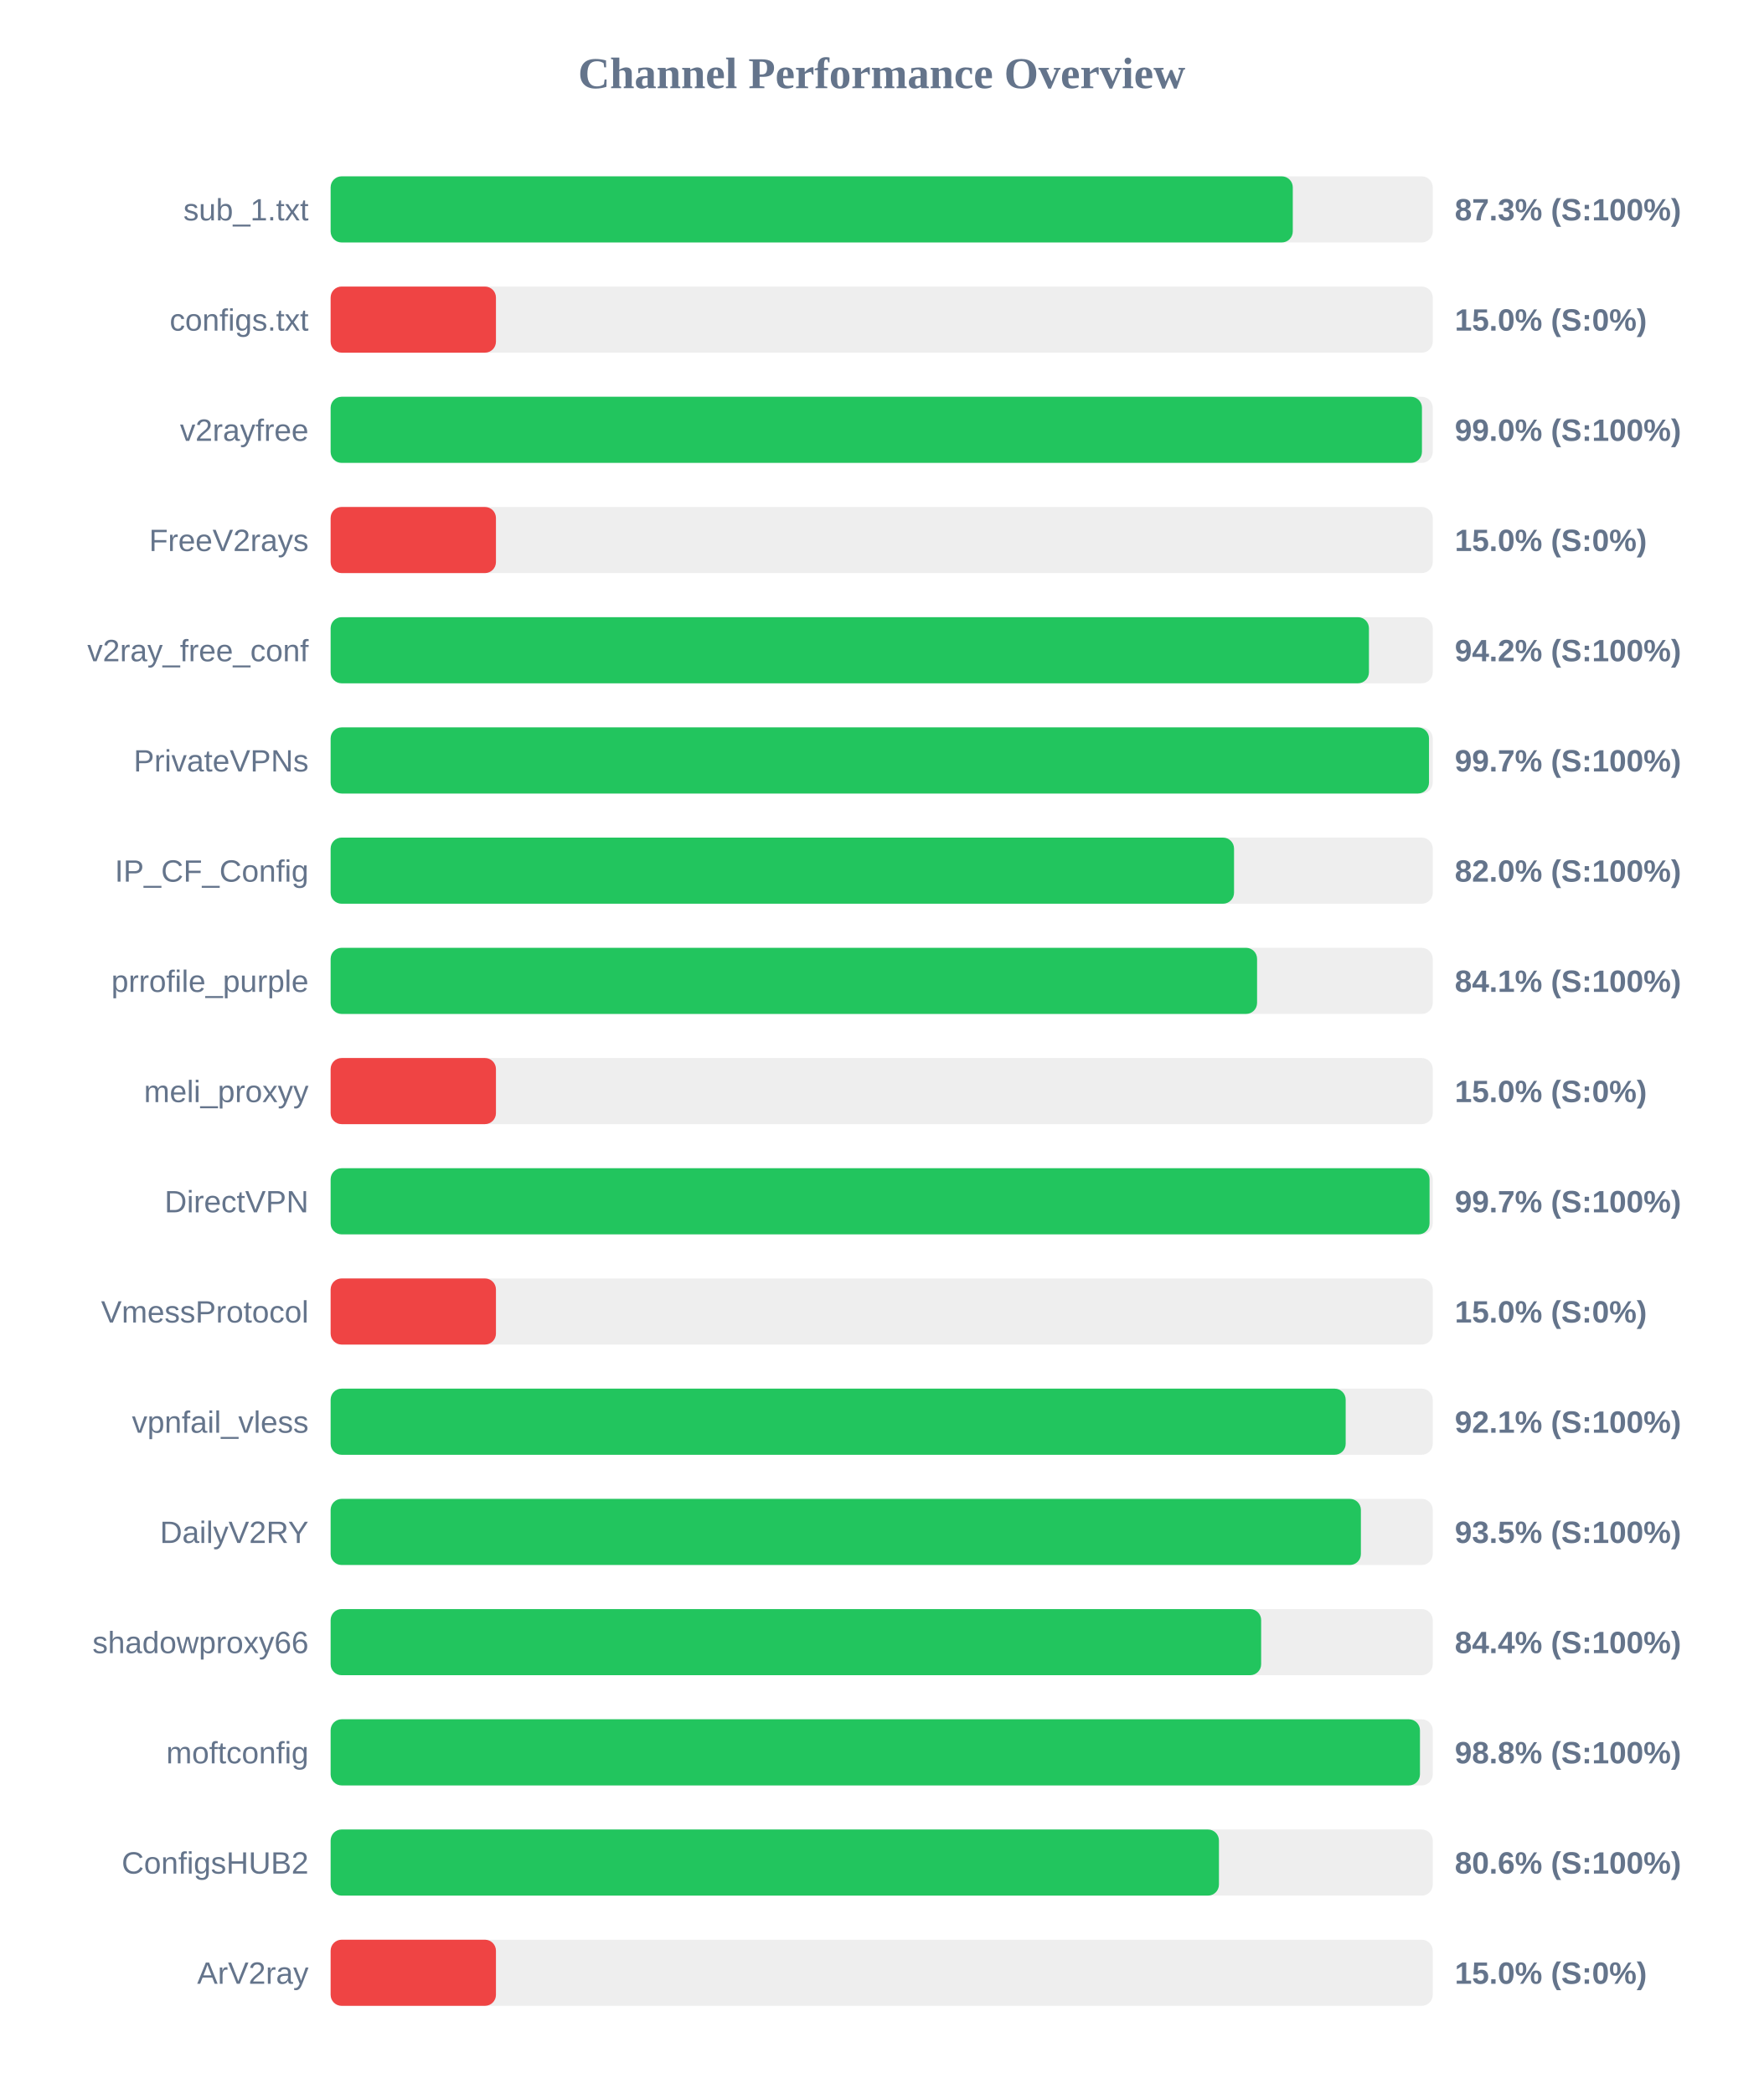
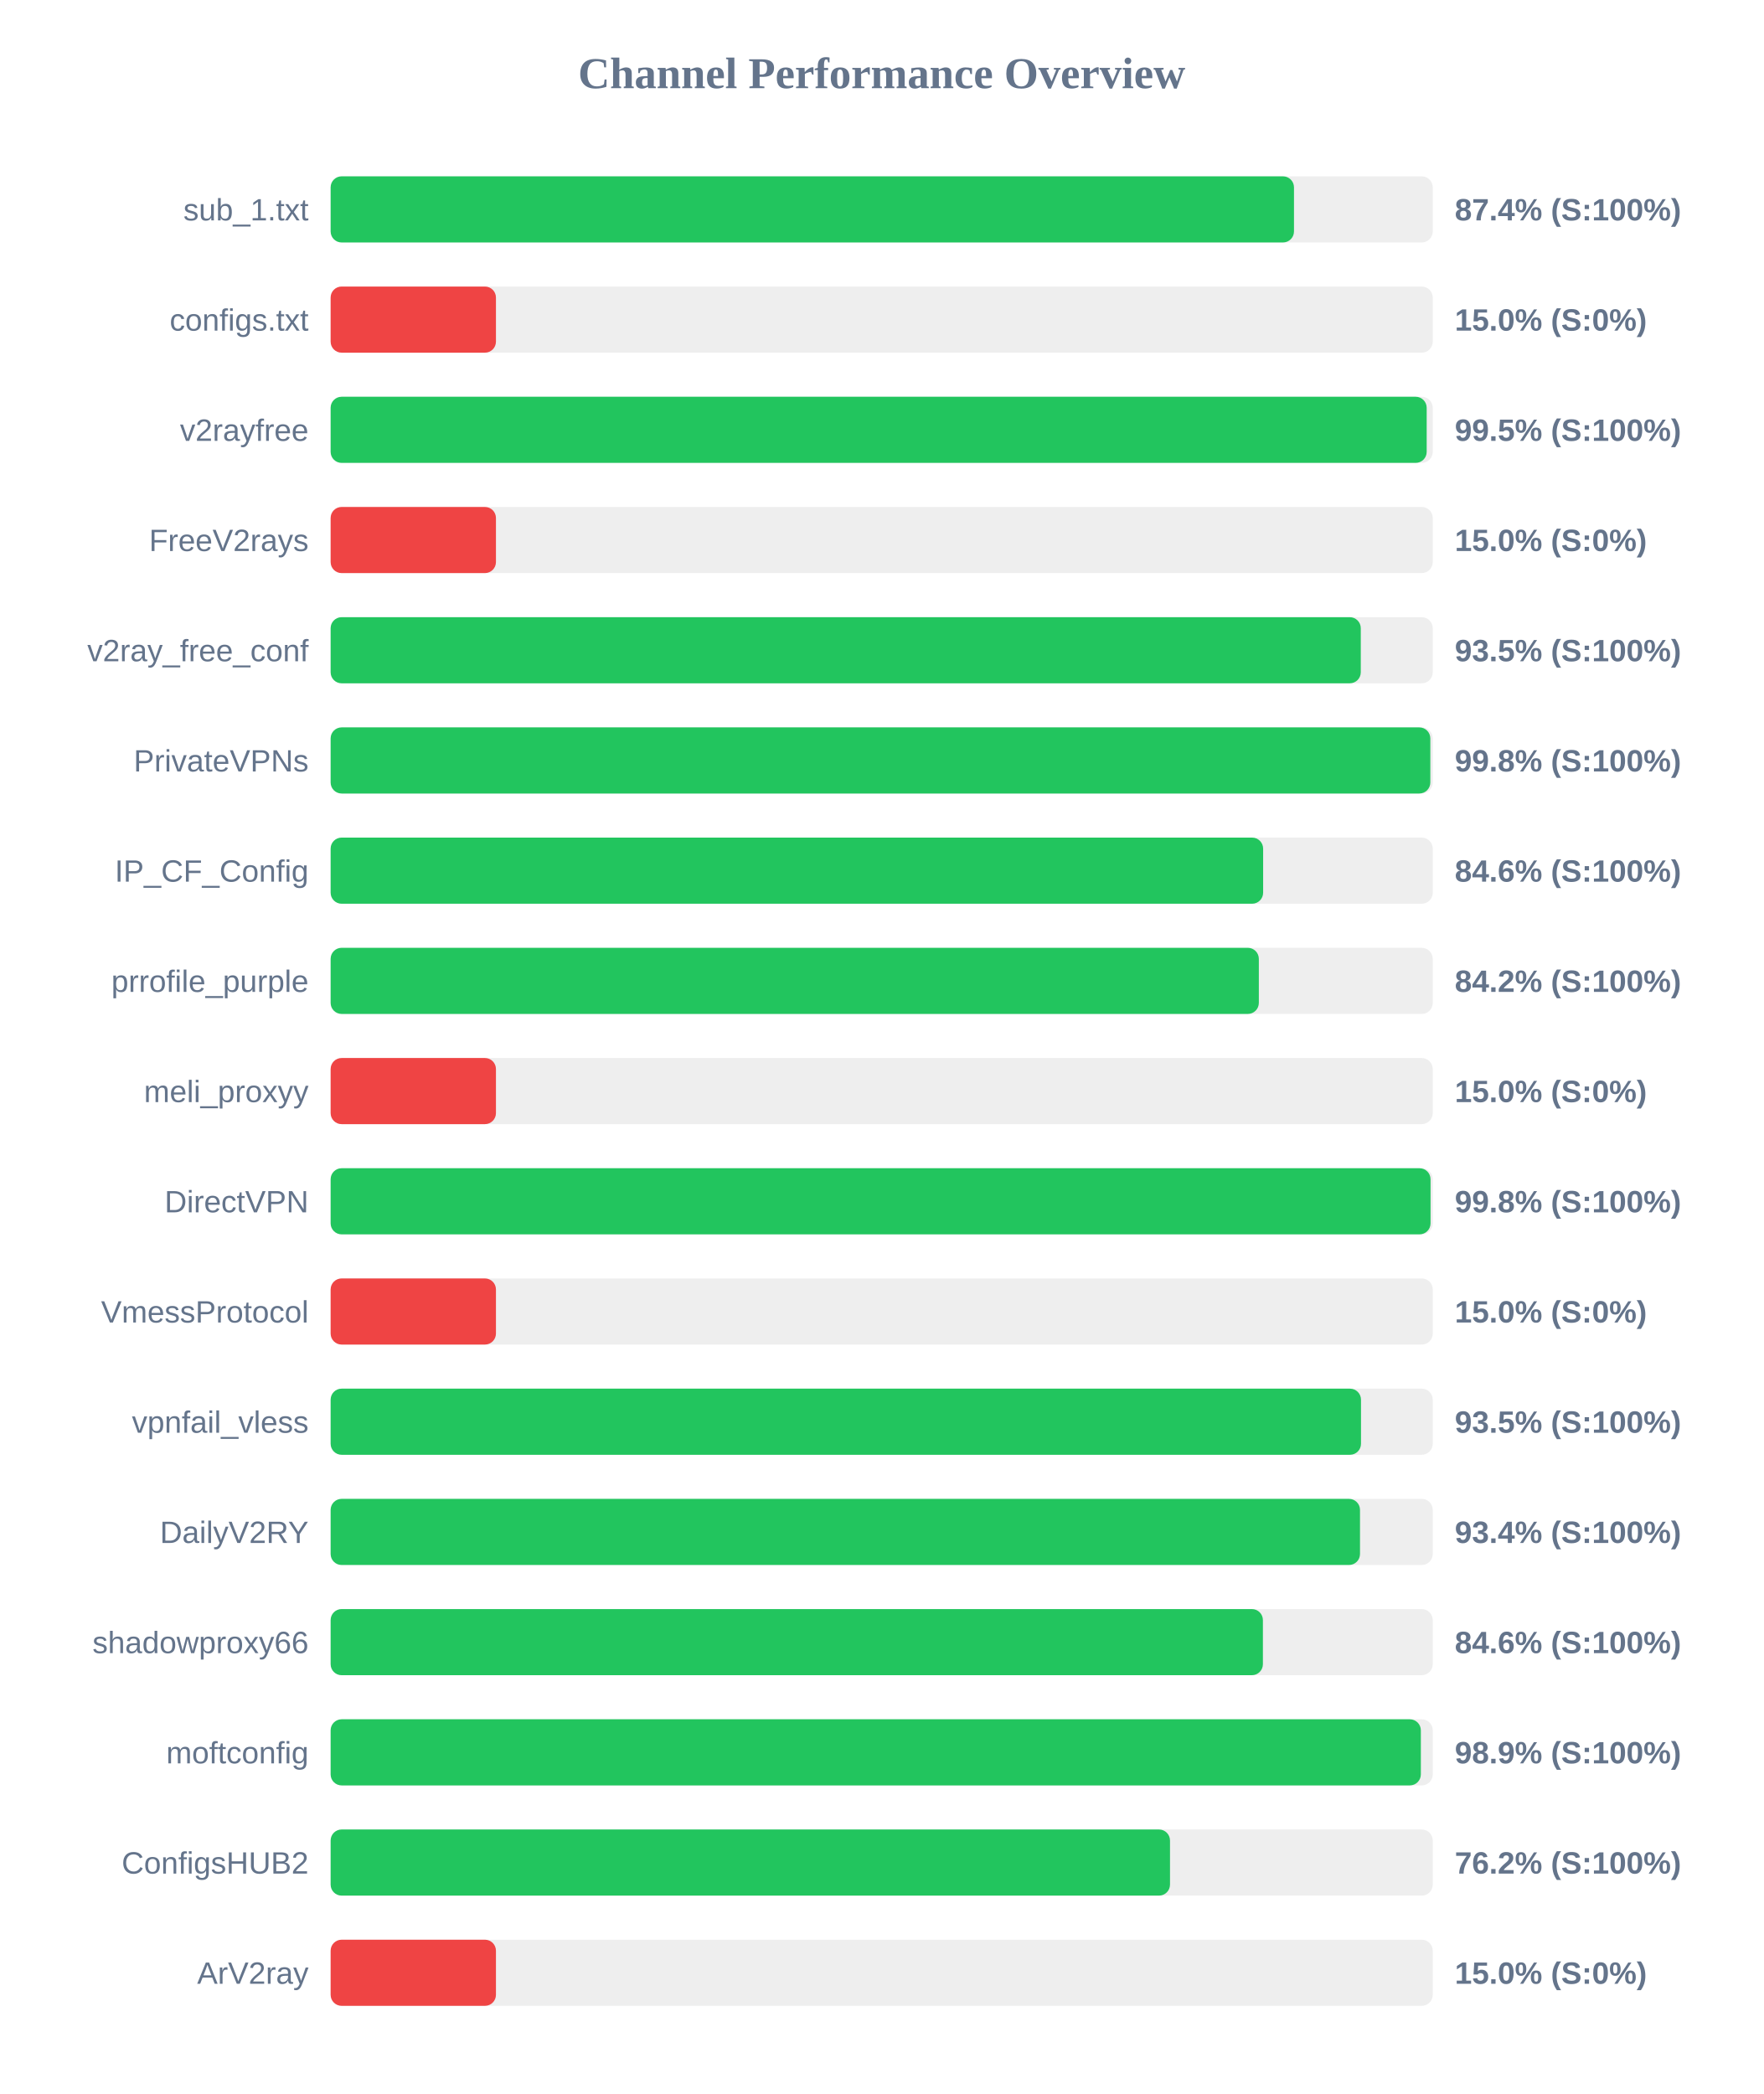
<svg xmlns="http://www.w3.org/2000/svg" width="800" height="950" version="1.1">
  <style>
        .row { font: 14px Arial; fill: #64748b; }
        .score { font: bold 14px Arial; fill: #64748b; }
    </style>
  <text x="400" y="40" text-anchor="middle" font-size="20px" font-weight="bold" fill="#64748b">Channel Performance Overview</text>
  <rect x="150" y="80" width="500" height="30" fill="#eee" rx="5" />
-   <rect x="150" y="80" width="436.5" height="30" fill="#22c55e" rx="5" />
+   <rect x="150" y="80" width="437.05" height="30" fill="#22c55e" rx="5" />
  <text x="140" y="100" text-anchor="end" class="row">sub_1.txt</text>
-   <text x="660" y="100" text-anchor="start" class="score">87.3% (S:100%)</text>
+   <text x="660" y="100" text-anchor="start" class="score">87.4% (S:100%)</text>
  <rect x="150" y="130" width="500" height="30" fill="#eee" rx="5" />
  <rect x="150" y="130" width="75.0" height="30" fill="#ef4444" rx="5" />
  <text x="140" y="150" text-anchor="end" class="row">configs.txt</text>
  <text x="660" y="150" text-anchor="start" class="score">15.0% (S:0%)</text>
  <rect x="150" y="180" width="500" height="30" fill="#eee" rx="5" />
-   <rect x="150" y="180" width="495.1" height="30" fill="#22c55e" rx="5" />
+   <rect x="150" y="180" width="497.25" height="30" fill="#22c55e" rx="5" />
  <text x="140" y="200" text-anchor="end" class="row">v2rayfree</text>
-   <text x="660" y="200" text-anchor="start" class="score">99.0% (S:100%)</text>
+   <text x="660" y="200" text-anchor="start" class="score">99.5% (S:100%)</text>
  <rect x="150" y="230" width="500" height="30" fill="#eee" rx="5" />
  <rect x="150" y="230" width="75.0" height="30" fill="#ef4444" rx="5" />
  <text x="140" y="250" text-anchor="end" class="row">FreeV2rays</text>
  <text x="660" y="250" text-anchor="start" class="score">15.0% (S:0%)</text>
  <rect x="150" y="280" width="500" height="30" fill="#eee" rx="5" />
-   <rect x="150" y="280" width="471.05" height="30" fill="#22c55e" rx="5" />
+   <rect x="150" y="280" width="467.35" height="30" fill="#22c55e" rx="5" />
  <text x="140" y="300" text-anchor="end" class="row">v2ray_free_conf</text>
-   <text x="660" y="300" text-anchor="start" class="score">94.2% (S:100%)</text>
+   <text x="660" y="300" text-anchor="start" class="score">93.5% (S:100%)</text>
  <rect x="150" y="330" width="500" height="30" fill="#eee" rx="5" />
-   <rect x="150" y="330" width="498.3" height="30" fill="#22c55e" rx="5" />
+   <rect x="150" y="330" width="498.9" height="30" fill="#22c55e" rx="5" />
  <text x="140" y="350" text-anchor="end" class="row">PrivateVPNs</text>
-   <text x="660" y="350" text-anchor="start" class="score">99.7% (S:100%)</text>
+   <text x="660" y="350" text-anchor="start" class="score">99.8% (S:100%)</text>
  <rect x="150" y="380" width="500" height="30" fill="#eee" rx="5" />
-   <rect x="150" y="380" width="409.85" height="30" fill="#22c55e" rx="5" />
+   <rect x="150" y="380" width="423.05" height="30" fill="#22c55e" rx="5" />
  <text x="140" y="400" text-anchor="end" class="row">IP_CF_Config</text>
-   <text x="660" y="400" text-anchor="start" class="score">82.0% (S:100%)</text>
+   <text x="660" y="400" text-anchor="start" class="score">84.6% (S:100%)</text>
  <rect x="150" y="430" width="500" height="30" fill="#eee" rx="5" />
-   <rect x="150" y="430" width="420.3" height="30" fill="#22c55e" rx="5" />
+   <rect x="150" y="430" width="421.1" height="30" fill="#22c55e" rx="5" />
  <text x="140" y="450" text-anchor="end" class="row">prrofile_purple</text>
-   <text x="660" y="450" text-anchor="start" class="score">84.1% (S:100%)</text>
+   <text x="660" y="450" text-anchor="start" class="score">84.2% (S:100%)</text>
  <rect x="150" y="480" width="500" height="30" fill="#eee" rx="5" />
  <rect x="150" y="480" width="75.0" height="30" fill="#ef4444" rx="5" />
  <text x="140" y="500" text-anchor="end" class="row">meli_proxyy</text>
  <text x="660" y="500" text-anchor="start" class="score">15.0% (S:0%)</text>
  <rect x="150" y="530" width="500" height="30" fill="#eee" rx="5" />
-   <rect x="150" y="530" width="498.55" height="30" fill="#22c55e" rx="5" />
+   <rect x="150" y="530" width="499.0" height="30" fill="#22c55e" rx="5" />
  <text x="140" y="550" text-anchor="end" class="row">DirectVPN</text>
-   <text x="660" y="550" text-anchor="start" class="score">99.7% (S:100%)</text>
+   <text x="660" y="550" text-anchor="start" class="score">99.8% (S:100%)</text>
  <rect x="150" y="580" width="500" height="30" fill="#eee" rx="5" />
  <rect x="150" y="580" width="75.0" height="30" fill="#ef4444" rx="5" />
  <text x="140" y="600" text-anchor="end" class="row">VmessProtocol</text>
  <text x="660" y="600" text-anchor="start" class="score">15.0% (S:0%)</text>
  <rect x="150" y="630" width="500" height="30" fill="#eee" rx="5" />
-   <rect x="150" y="630" width="460.5" height="30" fill="#22c55e" rx="5" />
+   <rect x="150" y="630" width="467.45" height="30" fill="#22c55e" rx="5" />
  <text x="140" y="650" text-anchor="end" class="row">vpnfail_vless</text>
-   <text x="660" y="650" text-anchor="start" class="score">92.1% (S:100%)</text>
+   <text x="660" y="650" text-anchor="start" class="score">93.5% (S:100%)</text>
  <rect x="150" y="680" width="500" height="30" fill="#eee" rx="5" />
-   <rect x="150" y="680" width="467.4" height="30" fill="#22c55e" rx="5" />
+   <rect x="150" y="680" width="467.0" height="30" fill="#22c55e" rx="5" />
  <text x="140" y="700" text-anchor="end" class="row">DailyV2RY</text>
-   <text x="660" y="700" text-anchor="start" class="score">93.5% (S:100%)</text>
+   <text x="660" y="700" text-anchor="start" class="score">93.4% (S:100%)</text>
  <rect x="150" y="730" width="500" height="30" fill="#eee" rx="5" />
-   <rect x="150" y="730" width="422.15" height="30" fill="#22c55e" rx="5" />
+   <rect x="150" y="730" width="422.95" height="30" fill="#22c55e" rx="5" />
  <text x="140" y="750" text-anchor="end" class="row">shadowproxy66</text>
-   <text x="660" y="750" text-anchor="start" class="score">84.4% (S:100%)</text>
+   <text x="660" y="750" text-anchor="start" class="score">84.6% (S:100%)</text>
  <rect x="150" y="780" width="500" height="30" fill="#eee" rx="5" />
-   <rect x="150" y="780" width="494.2" height="30" fill="#22c55e" rx="5" />
+   <rect x="150" y="780" width="494.6" height="30" fill="#22c55e" rx="5" />
  <text x="140" y="800" text-anchor="end" class="row">moftconfig</text>
-   <text x="660" y="800" text-anchor="start" class="score">98.8% (S:100%)</text>
+   <text x="660" y="800" text-anchor="start" class="score">98.9% (S:100%)</text>
  <rect x="150" y="830" width="500" height="30" fill="#eee" rx="5" />
-   <rect x="150" y="830" width="403.0" height="30" fill="#22c55e" rx="5" />
+   <rect x="150" y="830" width="380.8" height="30" fill="#22c55e" rx="5" />
  <text x="140" y="850" text-anchor="end" class="row">ConfigsHUB2</text>
-   <text x="660" y="850" text-anchor="start" class="score">80.6% (S:100%)</text>
+   <text x="660" y="850" text-anchor="start" class="score">76.2% (S:100%)</text>
  <rect x="150" y="880" width="500" height="30" fill="#eee" rx="5" />
  <rect x="150" y="880" width="75.0" height="30" fill="#ef4444" rx="5" />
  <text x="140" y="900" text-anchor="end" class="row">ArV2ray</text>
  <text x="660" y="900" text-anchor="start" class="score">15.0% (S:0%)</text>
</svg>
